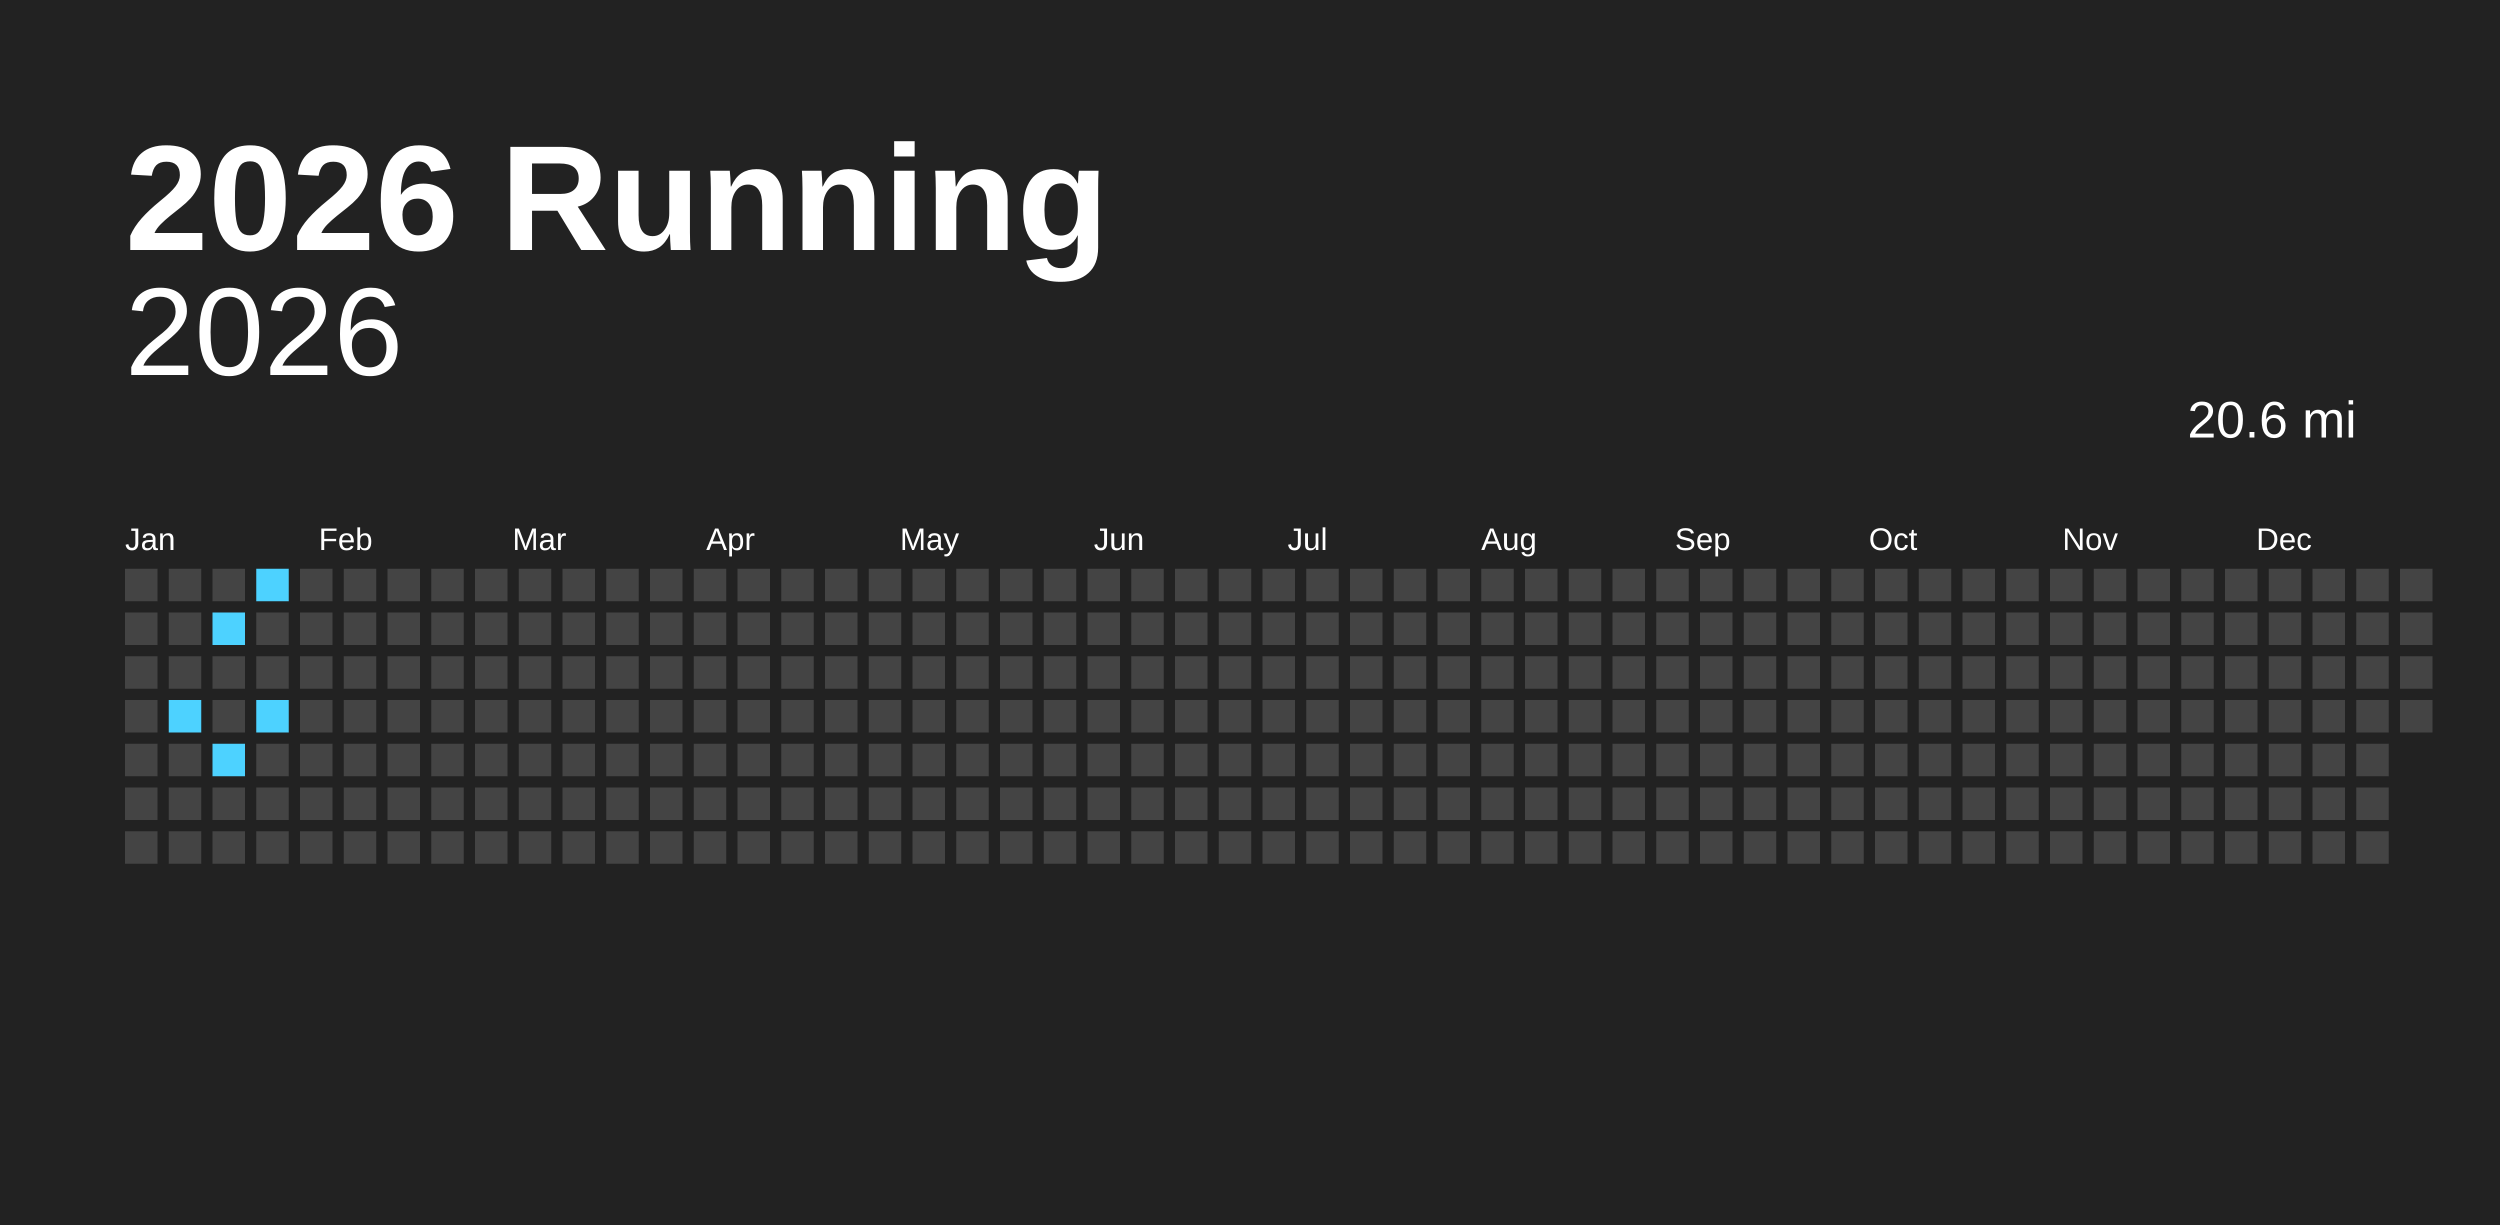
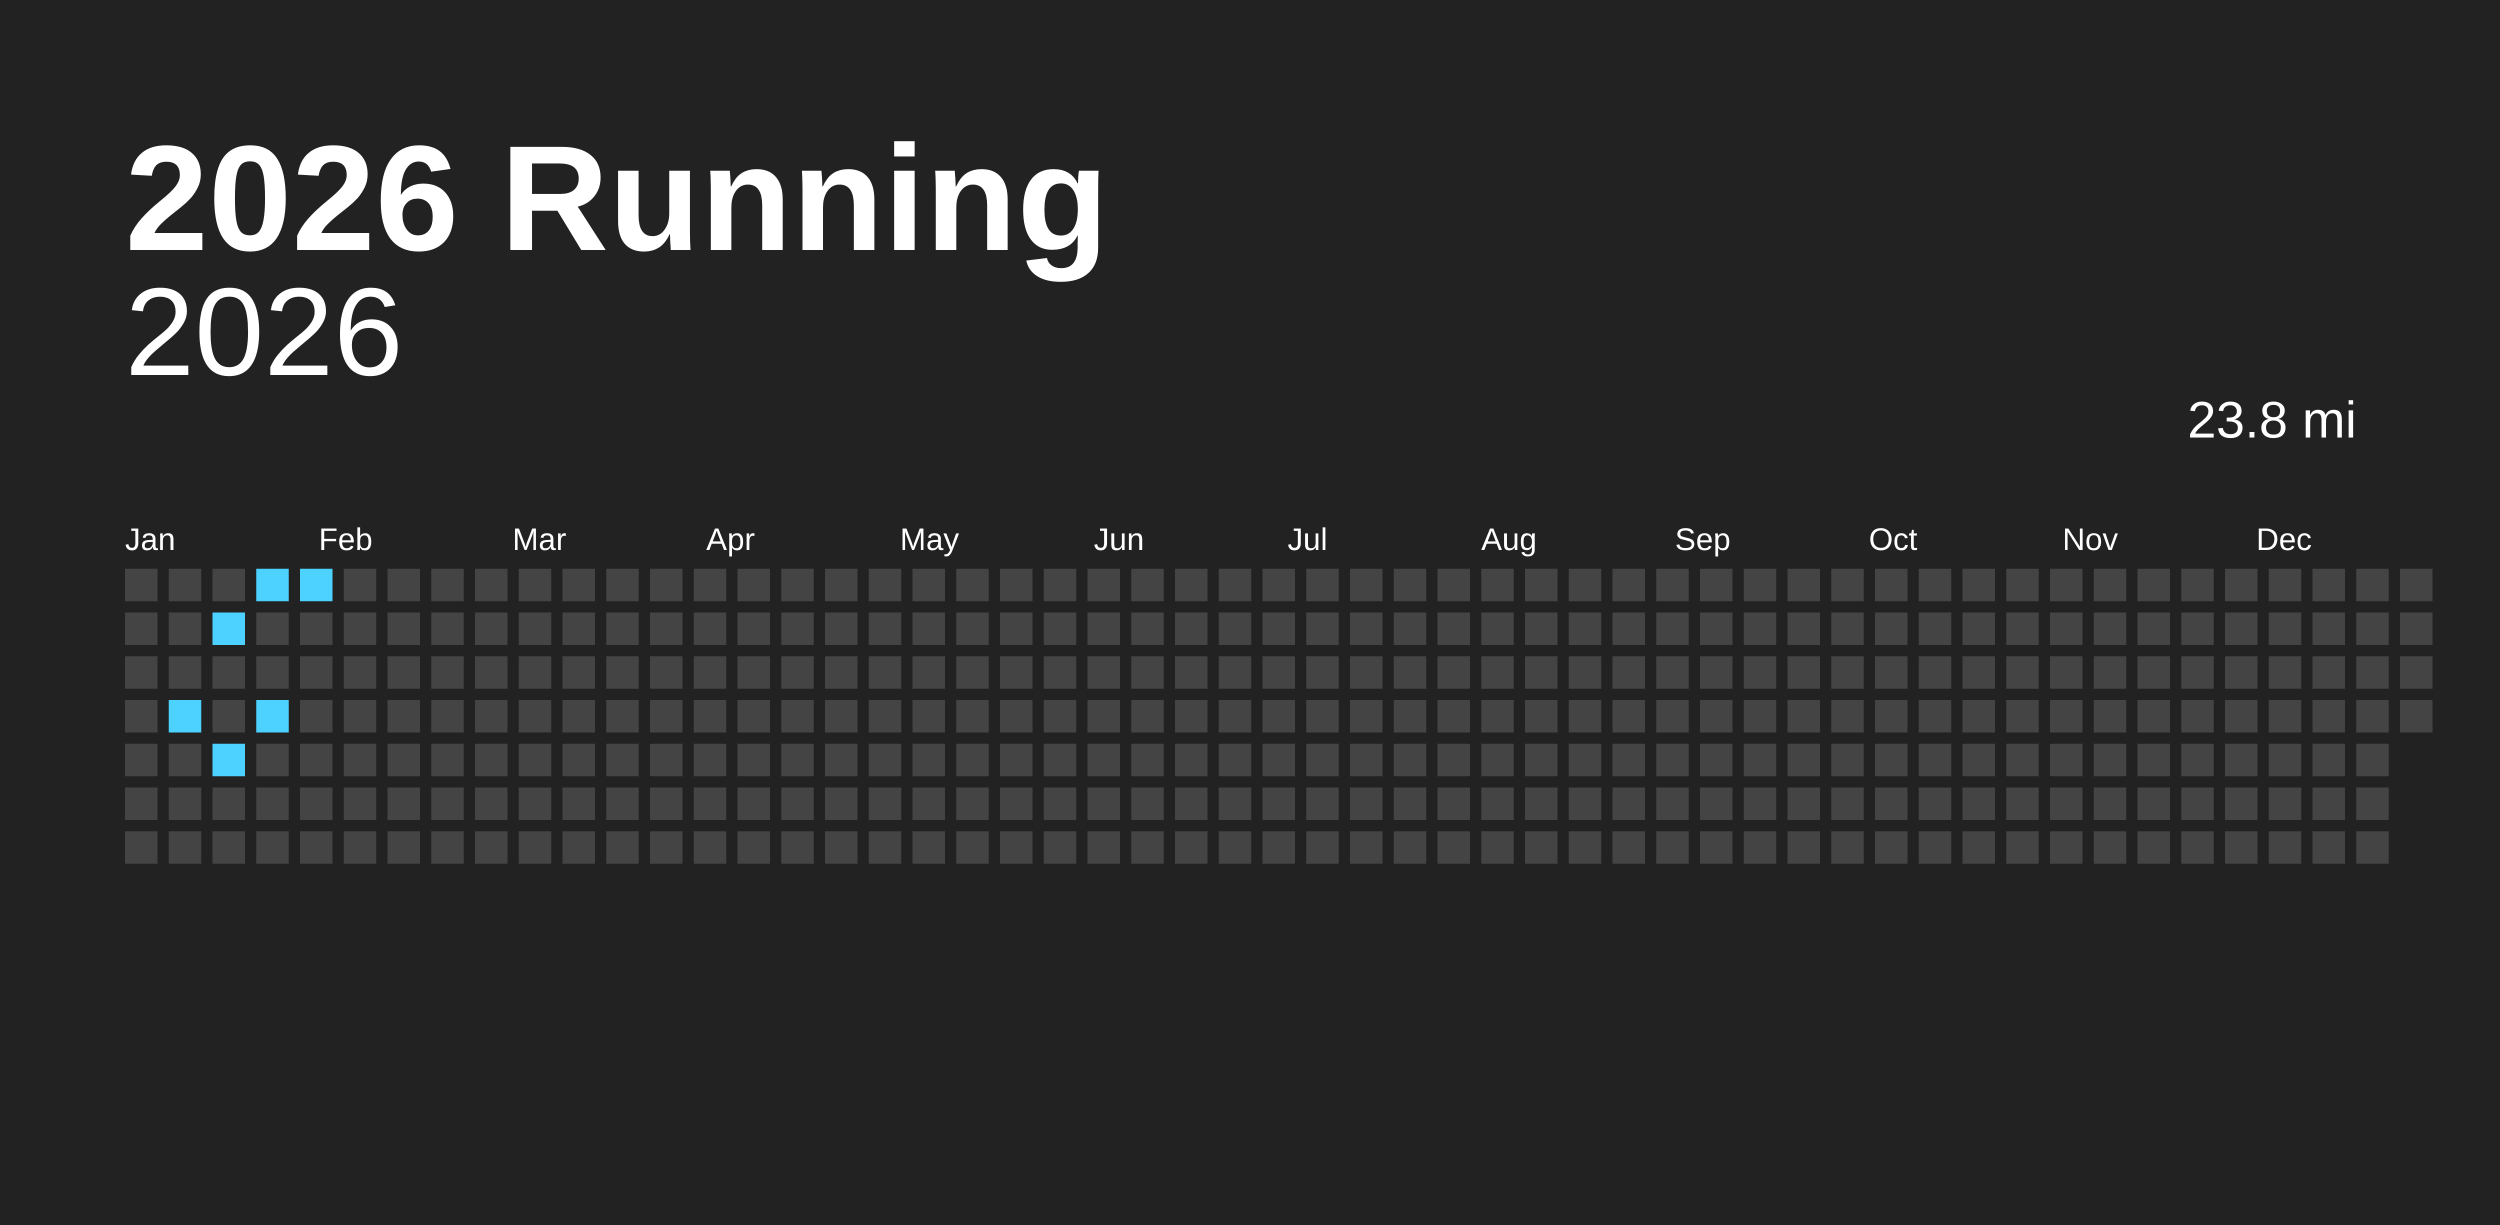
<svg xmlns="http://www.w3.org/2000/svg" baseProfile="full" height="98mm" version="1.1" viewBox="0,0,200,98" width="200mm">
  <defs />
  <rect fill="#222222" height="98" width="200" x="0" y="0" />
  <text fill="#FFFFFF" style="font-size:12px; font-family:Arial; font-weight:bold;" x="10" y="20">2026 Running</text>
  <text alignment-baseline="hanging" fill="#FFFFFF" style="font-size:10.0px; font-family:Arial;" x="10" y="30">2026</text>
-   <text alignment-baseline="hanging" fill="#FFFFFF" style="font-size:4.125px; font-family:Arial;" x="175" y="35">20.6 mi</text>
+   <text alignment-baseline="hanging" fill="#FFFFFF" style="font-size:4.125px; font-family:Arial;" x="175" y="35">23.8 mi</text>
  <text fill="#FFFFFF" style="font-size:2.5px; font-family:Arial" x="10.0" y="44">Jan</text>
  <text fill="#FFFFFF" style="font-size:2.5px; font-family:Arial" x="25.5" y="44">Feb</text>
  <text fill="#FFFFFF" style="font-size:2.5px; font-family:Arial" x="41.0" y="44">Mar</text>
  <text fill="#FFFFFF" style="font-size:2.5px; font-family:Arial" x="56.5" y="44">Apr</text>
  <text fill="#FFFFFF" style="font-size:2.5px; font-family:Arial" x="72.0" y="44">May</text>
  <text fill="#FFFFFF" style="font-size:2.5px; font-family:Arial" x="87.5" y="44">Jun</text>
  <text fill="#FFFFFF" style="font-size:2.5px; font-family:Arial" x="103.0" y="44">Jul</text>
  <text fill="#FFFFFF" style="font-size:2.5px; font-family:Arial" x="118.5" y="44">Aug</text>
  <text fill="#FFFFFF" style="font-size:2.5px; font-family:Arial" x="134.0" y="44">Sep</text>
  <text fill="#FFFFFF" style="font-size:2.5px; font-family:Arial" x="149.5" y="44">Oct</text>
  <text fill="#FFFFFF" style="font-size:2.5px; font-family:Arial" x="165.0" y="44">Nov</text>
  <text fill="#FFFFFF" style="font-size:2.5px; font-family:Arial" x="180.5" y="44">Dec</text>
  <rect fill="#444444" height="2.6" width="2.6" x="10.0" y="45.5" />
  <rect fill="#444444" height="2.6" width="2.6" x="10.0" y="49.0" />
  <rect fill="#444444" height="2.6" width="2.6" x="10.0" y="52.5" />
  <rect fill="#444444" height="2.6" width="2.6" x="10.0" y="56.0" />
  <rect fill="#444444" height="2.6" width="2.6" x="10.0" y="59.5" />
  <rect fill="#444444" height="2.6" width="2.6" x="10.0" y="63.0" />
  <rect fill="#444444" height="2.6" width="2.6" x="10.0" y="66.5" />
  <rect fill="#444444" height="2.6" width="2.6" x="13.5" y="45.5" />
  <rect fill="#444444" height="2.6" width="2.6" x="13.5" y="49.0" />
  <rect fill="#444444" height="2.6" width="2.6" x="13.5" y="52.5" />
  <rect fill="#4dd2ff" height="2.6" width="2.6" x="13.5" y="56.0" />
  <rect fill="#444444" height="2.6" width="2.6" x="13.5" y="59.5" />
  <rect fill="#444444" height="2.6" width="2.6" x="13.5" y="63.0" />
  <rect fill="#444444" height="2.6" width="2.6" x="13.5" y="66.5" />
  <rect fill="#444444" height="2.6" width="2.6" x="17.0" y="45.5" />
  <rect fill="#4dd2ff" height="2.6" width="2.6" x="17.0" y="49.0" />
  <rect fill="#444444" height="2.6" width="2.6" x="17.0" y="52.5" />
  <rect fill="#444444" height="2.6" width="2.6" x="17.0" y="56.0" />
  <rect fill="#4dd2ff" height="2.6" width="2.6" x="17.0" y="59.5" />
  <rect fill="#444444" height="2.6" width="2.6" x="17.0" y="63.0" />
  <rect fill="#444444" height="2.6" width="2.6" x="17.0" y="66.5" />
  <rect fill="#4dd2ff" height="2.6" width="2.6" x="20.5" y="45.5" />
  <rect fill="#444444" height="2.6" width="2.6" x="20.5" y="49.0" />
  <rect fill="#444444" height="2.6" width="2.6" x="20.5" y="52.5" />
  <rect fill="#4dd2ff" height="2.6" width="2.6" x="20.5" y="56.0" />
  <rect fill="#444444" height="2.6" width="2.6" x="20.5" y="59.5" />
  <rect fill="#444444" height="2.6" width="2.6" x="20.5" y="63.0" />
  <rect fill="#444444" height="2.6" width="2.6" x="20.5" y="66.5" />
-   <rect fill="#444444" height="2.6" width="2.6" x="24.0" y="45.5" />
+   <rect fill="#4dd2ff" height="2.6" width="2.6" x="24.0" y="45.5" />
  <rect fill="#444444" height="2.6" width="2.6" x="24.0" y="49.0" />
  <rect fill="#444444" height="2.6" width="2.6" x="24.0" y="52.5" />
  <rect fill="#444444" height="2.6" width="2.6" x="24.0" y="56.0" />
  <rect fill="#444444" height="2.6" width="2.6" x="24.0" y="59.5" />
  <rect fill="#444444" height="2.6" width="2.6" x="24.0" y="63.0" />
  <rect fill="#444444" height="2.6" width="2.6" x="24.0" y="66.5" />
  <rect fill="#444444" height="2.6" width="2.6" x="27.5" y="45.5" />
  <rect fill="#444444" height="2.6" width="2.6" x="27.5" y="49.0" />
  <rect fill="#444444" height="2.6" width="2.6" x="27.5" y="52.5" />
  <rect fill="#444444" height="2.6" width="2.6" x="27.5" y="56.0" />
  <rect fill="#444444" height="2.6" width="2.6" x="27.5" y="59.5" />
  <rect fill="#444444" height="2.6" width="2.6" x="27.5" y="63.0" />
  <rect fill="#444444" height="2.6" width="2.6" x="27.5" y="66.5" />
  <rect fill="#444444" height="2.6" width="2.6" x="31.0" y="45.5" />
  <rect fill="#444444" height="2.6" width="2.6" x="31.0" y="49.0" />
  <rect fill="#444444" height="2.6" width="2.6" x="31.0" y="52.5" />
  <rect fill="#444444" height="2.6" width="2.6" x="31.0" y="56.0" />
  <rect fill="#444444" height="2.6" width="2.6" x="31.0" y="59.5" />
  <rect fill="#444444" height="2.6" width="2.6" x="31.0" y="63.0" />
  <rect fill="#444444" height="2.6" width="2.6" x="31.0" y="66.5" />
  <rect fill="#444444" height="2.6" width="2.6" x="34.5" y="45.5" />
  <rect fill="#444444" height="2.6" width="2.6" x="34.5" y="49.0" />
  <rect fill="#444444" height="2.6" width="2.6" x="34.5" y="52.5" />
  <rect fill="#444444" height="2.6" width="2.6" x="34.5" y="56.0" />
  <rect fill="#444444" height="2.6" width="2.6" x="34.5" y="59.5" />
  <rect fill="#444444" height="2.6" width="2.6" x="34.5" y="63.0" />
  <rect fill="#444444" height="2.6" width="2.6" x="34.5" y="66.5" />
  <rect fill="#444444" height="2.6" width="2.6" x="38.0" y="45.5" />
  <rect fill="#444444" height="2.6" width="2.6" x="38.0" y="49.0" />
  <rect fill="#444444" height="2.6" width="2.6" x="38.0" y="52.5" />
  <rect fill="#444444" height="2.6" width="2.6" x="38.0" y="56.0" />
  <rect fill="#444444" height="2.6" width="2.6" x="38.0" y="59.5" />
  <rect fill="#444444" height="2.6" width="2.6" x="38.0" y="63.0" />
  <rect fill="#444444" height="2.6" width="2.6" x="38.0" y="66.5" />
  <rect fill="#444444" height="2.6" width="2.6" x="41.5" y="45.5" />
  <rect fill="#444444" height="2.6" width="2.6" x="41.5" y="49.0" />
  <rect fill="#444444" height="2.6" width="2.6" x="41.5" y="52.5" />
  <rect fill="#444444" height="2.6" width="2.6" x="41.5" y="56.0" />
  <rect fill="#444444" height="2.6" width="2.6" x="41.5" y="59.5" />
  <rect fill="#444444" height="2.6" width="2.6" x="41.5" y="63.0" />
  <rect fill="#444444" height="2.6" width="2.6" x="41.5" y="66.5" />
  <rect fill="#444444" height="2.6" width="2.6" x="45.0" y="45.5" />
  <rect fill="#444444" height="2.6" width="2.6" x="45.0" y="49.0" />
  <rect fill="#444444" height="2.6" width="2.6" x="45.0" y="52.5" />
  <rect fill="#444444" height="2.6" width="2.6" x="45.0" y="56.0" />
  <rect fill="#444444" height="2.6" width="2.6" x="45.0" y="59.5" />
  <rect fill="#444444" height="2.6" width="2.6" x="45.0" y="63.0" />
  <rect fill="#444444" height="2.6" width="2.6" x="45.0" y="66.5" />
  <rect fill="#444444" height="2.6" width="2.6" x="48.5" y="45.5" />
  <rect fill="#444444" height="2.6" width="2.6" x="48.5" y="49.0" />
  <rect fill="#444444" height="2.6" width="2.6" x="48.5" y="52.5" />
  <rect fill="#444444" height="2.6" width="2.6" x="48.5" y="56.0" />
  <rect fill="#444444" height="2.6" width="2.6" x="48.5" y="59.5" />
  <rect fill="#444444" height="2.6" width="2.6" x="48.5" y="63.0" />
  <rect fill="#444444" height="2.6" width="2.6" x="48.5" y="66.5" />
  <rect fill="#444444" height="2.6" width="2.6" x="52.0" y="45.5" />
  <rect fill="#444444" height="2.6" width="2.6" x="52.0" y="49.0" />
  <rect fill="#444444" height="2.6" width="2.6" x="52.0" y="52.5" />
  <rect fill="#444444" height="2.6" width="2.6" x="52.0" y="56.0" />
  <rect fill="#444444" height="2.6" width="2.6" x="52.0" y="59.5" />
  <rect fill="#444444" height="2.6" width="2.6" x="52.0" y="63.0" />
  <rect fill="#444444" height="2.6" width="2.6" x="52.0" y="66.5" />
  <rect fill="#444444" height="2.6" width="2.6" x="55.5" y="45.5" />
  <rect fill="#444444" height="2.6" width="2.6" x="55.5" y="49.0" />
  <rect fill="#444444" height="2.6" width="2.6" x="55.5" y="52.5" />
  <rect fill="#444444" height="2.6" width="2.6" x="55.5" y="56.0" />
  <rect fill="#444444" height="2.6" width="2.6" x="55.5" y="59.5" />
  <rect fill="#444444" height="2.6" width="2.6" x="55.5" y="63.0" />
  <rect fill="#444444" height="2.6" width="2.6" x="55.5" y="66.5" />
  <rect fill="#444444" height="2.6" width="2.6" x="59.0" y="45.5" />
  <rect fill="#444444" height="2.6" width="2.6" x="59.0" y="49.0" />
  <rect fill="#444444" height="2.6" width="2.6" x="59.0" y="52.5" />
  <rect fill="#444444" height="2.6" width="2.6" x="59.0" y="56.0" />
  <rect fill="#444444" height="2.6" width="2.6" x="59.0" y="59.5" />
  <rect fill="#444444" height="2.6" width="2.6" x="59.0" y="63.0" />
  <rect fill="#444444" height="2.6" width="2.6" x="59.0" y="66.5" />
  <rect fill="#444444" height="2.6" width="2.6" x="62.5" y="45.5" />
  <rect fill="#444444" height="2.6" width="2.6" x="62.5" y="49.0" />
  <rect fill="#444444" height="2.6" width="2.6" x="62.5" y="52.5" />
  <rect fill="#444444" height="2.6" width="2.6" x="62.5" y="56.0" />
  <rect fill="#444444" height="2.6" width="2.6" x="62.5" y="59.5" />
  <rect fill="#444444" height="2.6" width="2.6" x="62.5" y="63.0" />
  <rect fill="#444444" height="2.6" width="2.6" x="62.5" y="66.5" />
  <rect fill="#444444" height="2.6" width="2.6" x="66.0" y="45.5" />
  <rect fill="#444444" height="2.6" width="2.6" x="66.0" y="49.0" />
  <rect fill="#444444" height="2.6" width="2.6" x="66.0" y="52.5" />
  <rect fill="#444444" height="2.6" width="2.6" x="66.0" y="56.0" />
  <rect fill="#444444" height="2.6" width="2.6" x="66.0" y="59.5" />
  <rect fill="#444444" height="2.6" width="2.6" x="66.0" y="63.0" />
  <rect fill="#444444" height="2.6" width="2.6" x="66.0" y="66.5" />
  <rect fill="#444444" height="2.6" width="2.6" x="69.5" y="45.5" />
  <rect fill="#444444" height="2.6" width="2.6" x="69.5" y="49.0" />
  <rect fill="#444444" height="2.6" width="2.6" x="69.5" y="52.5" />
  <rect fill="#444444" height="2.6" width="2.6" x="69.5" y="56.0" />
  <rect fill="#444444" height="2.6" width="2.6" x="69.5" y="59.5" />
  <rect fill="#444444" height="2.6" width="2.6" x="69.5" y="63.0" />
  <rect fill="#444444" height="2.6" width="2.6" x="69.5" y="66.5" />
  <rect fill="#444444" height="2.6" width="2.6" x="73.0" y="45.5" />
  <rect fill="#444444" height="2.6" width="2.6" x="73.0" y="49.0" />
  <rect fill="#444444" height="2.6" width="2.6" x="73.0" y="52.5" />
  <rect fill="#444444" height="2.6" width="2.6" x="73.0" y="56.0" />
  <rect fill="#444444" height="2.6" width="2.6" x="73.0" y="59.5" />
  <rect fill="#444444" height="2.6" width="2.6" x="73.0" y="63.0" />
  <rect fill="#444444" height="2.6" width="2.6" x="73.0" y="66.5" />
  <rect fill="#444444" height="2.6" width="2.6" x="76.5" y="45.5" />
  <rect fill="#444444" height="2.6" width="2.6" x="76.5" y="49.0" />
  <rect fill="#444444" height="2.6" width="2.6" x="76.5" y="52.5" />
  <rect fill="#444444" height="2.6" width="2.6" x="76.5" y="56.0" />
  <rect fill="#444444" height="2.6" width="2.6" x="76.5" y="59.5" />
  <rect fill="#444444" height="2.6" width="2.6" x="76.5" y="63.0" />
  <rect fill="#444444" height="2.6" width="2.6" x="76.5" y="66.5" />
  <rect fill="#444444" height="2.6" width="2.6" x="80.0" y="45.5" />
  <rect fill="#444444" height="2.6" width="2.6" x="80.0" y="49.0" />
  <rect fill="#444444" height="2.6" width="2.6" x="80.0" y="52.5" />
  <rect fill="#444444" height="2.6" width="2.6" x="80.0" y="56.0" />
  <rect fill="#444444" height="2.6" width="2.6" x="80.0" y="59.5" />
  <rect fill="#444444" height="2.6" width="2.6" x="80.0" y="63.0" />
  <rect fill="#444444" height="2.6" width="2.6" x="80.0" y="66.5" />
  <rect fill="#444444" height="2.6" width="2.6" x="83.5" y="45.5" />
  <rect fill="#444444" height="2.6" width="2.6" x="83.5" y="49.0" />
  <rect fill="#444444" height="2.6" width="2.6" x="83.5" y="52.5" />
  <rect fill="#444444" height="2.6" width="2.6" x="83.5" y="56.0" />
  <rect fill="#444444" height="2.6" width="2.6" x="83.5" y="59.5" />
  <rect fill="#444444" height="2.6" width="2.6" x="83.5" y="63.0" />
  <rect fill="#444444" height="2.6" width="2.6" x="83.5" y="66.5" />
  <rect fill="#444444" height="2.6" width="2.6" x="87.0" y="45.5" />
  <rect fill="#444444" height="2.6" width="2.6" x="87.0" y="49.0" />
  <rect fill="#444444" height="2.6" width="2.6" x="87.0" y="52.5" />
  <rect fill="#444444" height="2.6" width="2.6" x="87.0" y="56.0" />
  <rect fill="#444444" height="2.6" width="2.6" x="87.0" y="59.5" />
  <rect fill="#444444" height="2.6" width="2.6" x="87.0" y="63.0" />
  <rect fill="#444444" height="2.6" width="2.6" x="87.0" y="66.5" />
  <rect fill="#444444" height="2.6" width="2.6" x="90.5" y="45.5" />
  <rect fill="#444444" height="2.6" width="2.6" x="90.5" y="49.0" />
  <rect fill="#444444" height="2.6" width="2.6" x="90.5" y="52.5" />
  <rect fill="#444444" height="2.6" width="2.6" x="90.5" y="56.0" />
  <rect fill="#444444" height="2.6" width="2.6" x="90.5" y="59.5" />
  <rect fill="#444444" height="2.6" width="2.6" x="90.5" y="63.0" />
  <rect fill="#444444" height="2.6" width="2.6" x="90.5" y="66.5" />
  <rect fill="#444444" height="2.6" width="2.6" x="94.0" y="45.5" />
  <rect fill="#444444" height="2.6" width="2.6" x="94.0" y="49.0" />
  <rect fill="#444444" height="2.6" width="2.6" x="94.0" y="52.5" />
  <rect fill="#444444" height="2.6" width="2.6" x="94.0" y="56.0" />
  <rect fill="#444444" height="2.6" width="2.6" x="94.0" y="59.5" />
  <rect fill="#444444" height="2.6" width="2.6" x="94.0" y="63.0" />
  <rect fill="#444444" height="2.6" width="2.6" x="94.0" y="66.5" />
  <rect fill="#444444" height="2.6" width="2.6" x="97.5" y="45.5" />
  <rect fill="#444444" height="2.6" width="2.6" x="97.5" y="49.0" />
  <rect fill="#444444" height="2.6" width="2.6" x="97.5" y="52.5" />
  <rect fill="#444444" height="2.6" width="2.6" x="97.5" y="56.0" />
  <rect fill="#444444" height="2.6" width="2.6" x="97.5" y="59.5" />
  <rect fill="#444444" height="2.6" width="2.6" x="97.5" y="63.0" />
  <rect fill="#444444" height="2.6" width="2.6" x="97.5" y="66.5" />
  <rect fill="#444444" height="2.6" width="2.6" x="101.0" y="45.5" />
  <rect fill="#444444" height="2.6" width="2.6" x="101.0" y="49.0" />
  <rect fill="#444444" height="2.6" width="2.6" x="101.0" y="52.5" />
  <rect fill="#444444" height="2.6" width="2.6" x="101.0" y="56.0" />
  <rect fill="#444444" height="2.6" width="2.6" x="101.0" y="59.5" />
  <rect fill="#444444" height="2.6" width="2.6" x="101.0" y="63.0" />
  <rect fill="#444444" height="2.6" width="2.6" x="101.0" y="66.5" />
  <rect fill="#444444" height="2.6" width="2.6" x="104.5" y="45.5" />
  <rect fill="#444444" height="2.6" width="2.6" x="104.5" y="49.0" />
  <rect fill="#444444" height="2.6" width="2.6" x="104.5" y="52.5" />
  <rect fill="#444444" height="2.6" width="2.6" x="104.5" y="56.0" />
  <rect fill="#444444" height="2.6" width="2.6" x="104.5" y="59.5" />
  <rect fill="#444444" height="2.6" width="2.6" x="104.5" y="63.0" />
  <rect fill="#444444" height="2.6" width="2.6" x="104.5" y="66.5" />
  <rect fill="#444444" height="2.6" width="2.6" x="108.0" y="45.5" />
  <rect fill="#444444" height="2.6" width="2.6" x="108.0" y="49.0" />
  <rect fill="#444444" height="2.6" width="2.6" x="108.0" y="52.5" />
  <rect fill="#444444" height="2.6" width="2.6" x="108.0" y="56.0" />
  <rect fill="#444444" height="2.6" width="2.6" x="108.0" y="59.5" />
  <rect fill="#444444" height="2.6" width="2.6" x="108.0" y="63.0" />
  <rect fill="#444444" height="2.6" width="2.6" x="108.0" y="66.5" />
  <rect fill="#444444" height="2.6" width="2.6" x="111.5" y="45.5" />
  <rect fill="#444444" height="2.6" width="2.6" x="111.5" y="49.0" />
  <rect fill="#444444" height="2.6" width="2.6" x="111.5" y="52.5" />
  <rect fill="#444444" height="2.6" width="2.6" x="111.5" y="56.0" />
  <rect fill="#444444" height="2.6" width="2.6" x="111.5" y="59.5" />
  <rect fill="#444444" height="2.6" width="2.6" x="111.5" y="63.0" />
  <rect fill="#444444" height="2.6" width="2.6" x="111.5" y="66.5" />
  <rect fill="#444444" height="2.6" width="2.6" x="115.0" y="45.5" />
  <rect fill="#444444" height="2.6" width="2.6" x="115.0" y="49.0" />
  <rect fill="#444444" height="2.6" width="2.6" x="115.0" y="52.5" />
  <rect fill="#444444" height="2.6" width="2.6" x="115.0" y="56.0" />
  <rect fill="#444444" height="2.6" width="2.6" x="115.0" y="59.5" />
  <rect fill="#444444" height="2.6" width="2.6" x="115.0" y="63.0" />
  <rect fill="#444444" height="2.6" width="2.6" x="115.0" y="66.5" />
  <rect fill="#444444" height="2.6" width="2.6" x="118.5" y="45.5" />
  <rect fill="#444444" height="2.6" width="2.6" x="118.5" y="49.0" />
  <rect fill="#444444" height="2.6" width="2.6" x="118.5" y="52.5" />
  <rect fill="#444444" height="2.6" width="2.6" x="118.5" y="56.0" />
  <rect fill="#444444" height="2.6" width="2.6" x="118.5" y="59.5" />
  <rect fill="#444444" height="2.6" width="2.6" x="118.5" y="63.0" />
  <rect fill="#444444" height="2.6" width="2.6" x="118.5" y="66.5" />
  <rect fill="#444444" height="2.6" width="2.6" x="122.0" y="45.5" />
  <rect fill="#444444" height="2.6" width="2.6" x="122.0" y="49.0" />
  <rect fill="#444444" height="2.6" width="2.6" x="122.0" y="52.5" />
  <rect fill="#444444" height="2.6" width="2.6" x="122.0" y="56.0" />
  <rect fill="#444444" height="2.6" width="2.6" x="122.0" y="59.5" />
  <rect fill="#444444" height="2.6" width="2.6" x="122.0" y="63.0" />
  <rect fill="#444444" height="2.6" width="2.6" x="122.0" y="66.5" />
  <rect fill="#444444" height="2.6" width="2.6" x="125.5" y="45.5" />
  <rect fill="#444444" height="2.6" width="2.6" x="125.5" y="49.0" />
  <rect fill="#444444" height="2.6" width="2.6" x="125.5" y="52.5" />
  <rect fill="#444444" height="2.6" width="2.6" x="125.5" y="56.0" />
  <rect fill="#444444" height="2.6" width="2.6" x="125.5" y="59.5" />
  <rect fill="#444444" height="2.6" width="2.6" x="125.5" y="63.0" />
  <rect fill="#444444" height="2.6" width="2.6" x="125.5" y="66.5" />
  <rect fill="#444444" height="2.6" width="2.6" x="129.0" y="45.5" />
  <rect fill="#444444" height="2.6" width="2.6" x="129.0" y="49.0" />
  <rect fill="#444444" height="2.6" width="2.6" x="129.0" y="52.5" />
  <rect fill="#444444" height="2.6" width="2.6" x="129.0" y="56.0" />
  <rect fill="#444444" height="2.6" width="2.6" x="129.0" y="59.5" />
  <rect fill="#444444" height="2.6" width="2.6" x="129.0" y="63.0" />
  <rect fill="#444444" height="2.6" width="2.6" x="129.0" y="66.5" />
  <rect fill="#444444" height="2.6" width="2.6" x="132.5" y="45.5" />
  <rect fill="#444444" height="2.6" width="2.6" x="132.5" y="49.0" />
  <rect fill="#444444" height="2.6" width="2.6" x="132.5" y="52.5" />
  <rect fill="#444444" height="2.6" width="2.6" x="132.5" y="56.0" />
  <rect fill="#444444" height="2.6" width="2.6" x="132.5" y="59.5" />
  <rect fill="#444444" height="2.6" width="2.6" x="132.5" y="63.0" />
  <rect fill="#444444" height="2.6" width="2.6" x="132.5" y="66.5" />
  <rect fill="#444444" height="2.6" width="2.6" x="136.0" y="45.5" />
  <rect fill="#444444" height="2.6" width="2.6" x="136.0" y="49.0" />
  <rect fill="#444444" height="2.6" width="2.6" x="136.0" y="52.5" />
  <rect fill="#444444" height="2.6" width="2.6" x="136.0" y="56.0" />
  <rect fill="#444444" height="2.6" width="2.6" x="136.0" y="59.5" />
  <rect fill="#444444" height="2.6" width="2.6" x="136.0" y="63.0" />
  <rect fill="#444444" height="2.6" width="2.6" x="136.0" y="66.5" />
  <rect fill="#444444" height="2.6" width="2.6" x="139.5" y="45.5" />
  <rect fill="#444444" height="2.6" width="2.6" x="139.5" y="49.0" />
  <rect fill="#444444" height="2.6" width="2.6" x="139.5" y="52.5" />
  <rect fill="#444444" height="2.6" width="2.6" x="139.5" y="56.0" />
  <rect fill="#444444" height="2.6" width="2.6" x="139.5" y="59.5" />
  <rect fill="#444444" height="2.6" width="2.6" x="139.5" y="63.0" />
  <rect fill="#444444" height="2.6" width="2.6" x="139.5" y="66.5" />
  <rect fill="#444444" height="2.6" width="2.6" x="143.0" y="45.5" />
  <rect fill="#444444" height="2.6" width="2.6" x="143.0" y="49.0" />
  <rect fill="#444444" height="2.6" width="2.6" x="143.0" y="52.5" />
  <rect fill="#444444" height="2.6" width="2.6" x="143.0" y="56.0" />
  <rect fill="#444444" height="2.6" width="2.6" x="143.0" y="59.5" />
  <rect fill="#444444" height="2.6" width="2.6" x="143.0" y="63.0" />
  <rect fill="#444444" height="2.6" width="2.6" x="143.0" y="66.5" />
  <rect fill="#444444" height="2.6" width="2.6" x="146.5" y="45.5" />
  <rect fill="#444444" height="2.6" width="2.6" x="146.5" y="49.0" />
  <rect fill="#444444" height="2.6" width="2.6" x="146.5" y="52.5" />
  <rect fill="#444444" height="2.6" width="2.6" x="146.5" y="56.0" />
  <rect fill="#444444" height="2.6" width="2.6" x="146.5" y="59.5" />
  <rect fill="#444444" height="2.6" width="2.6" x="146.5" y="63.0" />
  <rect fill="#444444" height="2.6" width="2.6" x="146.5" y="66.5" />
  <rect fill="#444444" height="2.6" width="2.6" x="150.0" y="45.5" />
  <rect fill="#444444" height="2.6" width="2.6" x="150.0" y="49.0" />
  <rect fill="#444444" height="2.6" width="2.6" x="150.0" y="52.5" />
  <rect fill="#444444" height="2.6" width="2.6" x="150.0" y="56.0" />
  <rect fill="#444444" height="2.6" width="2.6" x="150.0" y="59.5" />
  <rect fill="#444444" height="2.6" width="2.6" x="150.0" y="63.0" />
  <rect fill="#444444" height="2.6" width="2.6" x="150.0" y="66.5" />
  <rect fill="#444444" height="2.6" width="2.6" x="153.5" y="45.5" />
  <rect fill="#444444" height="2.6" width="2.6" x="153.5" y="49.0" />
  <rect fill="#444444" height="2.6" width="2.6" x="153.5" y="52.5" />
  <rect fill="#444444" height="2.6" width="2.6" x="153.5" y="56.0" />
  <rect fill="#444444" height="2.6" width="2.6" x="153.5" y="59.5" />
  <rect fill="#444444" height="2.6" width="2.6" x="153.5" y="63.0" />
  <rect fill="#444444" height="2.6" width="2.6" x="153.5" y="66.5" />
  <rect fill="#444444" height="2.6" width="2.6" x="157.0" y="45.5" />
  <rect fill="#444444" height="2.6" width="2.6" x="157.0" y="49.0" />
  <rect fill="#444444" height="2.6" width="2.6" x="157.0" y="52.5" />
  <rect fill="#444444" height="2.6" width="2.6" x="157.0" y="56.0" />
  <rect fill="#444444" height="2.6" width="2.6" x="157.0" y="59.5" />
  <rect fill="#444444" height="2.6" width="2.6" x="157.0" y="63.0" />
  <rect fill="#444444" height="2.6" width="2.6" x="157.0" y="66.5" />
  <rect fill="#444444" height="2.6" width="2.6" x="160.5" y="45.5" />
  <rect fill="#444444" height="2.6" width="2.6" x="160.5" y="49.0" />
  <rect fill="#444444" height="2.6" width="2.6" x="160.5" y="52.5" />
  <rect fill="#444444" height="2.6" width="2.6" x="160.5" y="56.0" />
  <rect fill="#444444" height="2.6" width="2.6" x="160.5" y="59.5" />
  <rect fill="#444444" height="2.6" width="2.6" x="160.5" y="63.0" />
  <rect fill="#444444" height="2.6" width="2.6" x="160.5" y="66.5" />
  <rect fill="#444444" height="2.6" width="2.6" x="164.0" y="45.5" />
  <rect fill="#444444" height="2.6" width="2.6" x="164.0" y="49.0" />
  <rect fill="#444444" height="2.6" width="2.6" x="164.0" y="52.5" />
  <rect fill="#444444" height="2.6" width="2.6" x="164.0" y="56.0" />
  <rect fill="#444444" height="2.6" width="2.6" x="164.0" y="59.5" />
  <rect fill="#444444" height="2.6" width="2.6" x="164.0" y="63.0" />
  <rect fill="#444444" height="2.6" width="2.6" x="164.0" y="66.5" />
  <rect fill="#444444" height="2.6" width="2.6" x="167.5" y="45.5" />
  <rect fill="#444444" height="2.6" width="2.6" x="167.5" y="49.0" />
  <rect fill="#444444" height="2.6" width="2.6" x="167.5" y="52.5" />
  <rect fill="#444444" height="2.6" width="2.6" x="167.5" y="56.0" />
  <rect fill="#444444" height="2.6" width="2.6" x="167.5" y="59.5" />
  <rect fill="#444444" height="2.6" width="2.6" x="167.5" y="63.0" />
  <rect fill="#444444" height="2.6" width="2.6" x="167.5" y="66.5" />
  <rect fill="#444444" height="2.6" width="2.6" x="171.0" y="45.5" />
  <rect fill="#444444" height="2.6" width="2.6" x="171.0" y="49.0" />
  <rect fill="#444444" height="2.6" width="2.6" x="171.0" y="52.5" />
  <rect fill="#444444" height="2.6" width="2.6" x="171.0" y="56.0" />
  <rect fill="#444444" height="2.6" width="2.6" x="171.0" y="59.5" />
  <rect fill="#444444" height="2.6" width="2.6" x="171.0" y="63.0" />
  <rect fill="#444444" height="2.6" width="2.6" x="171.0" y="66.5" />
  <rect fill="#444444" height="2.6" width="2.6" x="174.5" y="45.5" />
  <rect fill="#444444" height="2.6" width="2.6" x="174.5" y="49.0" />
  <rect fill="#444444" height="2.6" width="2.6" x="174.5" y="52.5" />
  <rect fill="#444444" height="2.6" width="2.6" x="174.5" y="56.0" />
  <rect fill="#444444" height="2.6" width="2.6" x="174.5" y="59.5" />
  <rect fill="#444444" height="2.6" width="2.6" x="174.5" y="63.0" />
  <rect fill="#444444" height="2.6" width="2.6" x="174.5" y="66.5" />
  <rect fill="#444444" height="2.6" width="2.6" x="178.0" y="45.5" />
  <rect fill="#444444" height="2.6" width="2.6" x="178.0" y="49.0" />
  <rect fill="#444444" height="2.6" width="2.6" x="178.0" y="52.5" />
  <rect fill="#444444" height="2.6" width="2.6" x="178.0" y="56.0" />
  <rect fill="#444444" height="2.6" width="2.6" x="178.0" y="59.5" />
  <rect fill="#444444" height="2.6" width="2.6" x="178.0" y="63.0" />
  <rect fill="#444444" height="2.6" width="2.6" x="178.0" y="66.5" />
  <rect fill="#444444" height="2.6" width="2.6" x="181.5" y="45.5" />
  <rect fill="#444444" height="2.6" width="2.6" x="181.5" y="49.0" />
  <rect fill="#444444" height="2.6" width="2.6" x="181.5" y="52.5" />
  <rect fill="#444444" height="2.6" width="2.6" x="181.5" y="56.0" />
  <rect fill="#444444" height="2.6" width="2.6" x="181.5" y="59.5" />
  <rect fill="#444444" height="2.6" width="2.6" x="181.5" y="63.0" />
  <rect fill="#444444" height="2.6" width="2.6" x="181.5" y="66.5" />
  <rect fill="#444444" height="2.6" width="2.6" x="185.0" y="45.5" />
  <rect fill="#444444" height="2.6" width="2.6" x="185.0" y="49.0" />
  <rect fill="#444444" height="2.6" width="2.6" x="185.0" y="52.5" />
  <rect fill="#444444" height="2.6" width="2.6" x="185.0" y="56.0" />
  <rect fill="#444444" height="2.6" width="2.6" x="185.0" y="59.5" />
  <rect fill="#444444" height="2.6" width="2.6" x="185.0" y="63.0" />
  <rect fill="#444444" height="2.6" width="2.6" x="185.0" y="66.5" />
  <rect fill="#444444" height="2.6" width="2.6" x="188.5" y="45.5" />
  <rect fill="#444444" height="2.6" width="2.6" x="188.5" y="49.0" />
  <rect fill="#444444" height="2.6" width="2.6" x="188.5" y="52.5" />
  <rect fill="#444444" height="2.6" width="2.6" x="188.5" y="56.0" />
  <rect fill="#444444" height="2.6" width="2.6" x="188.5" y="59.5" />
  <rect fill="#444444" height="2.6" width="2.6" x="188.5" y="63.0" />
  <rect fill="#444444" height="2.6" width="2.6" x="188.5" y="66.5" />
  <rect fill="#444444" height="2.6" width="2.6" x="192.0" y="45.5" />
  <rect fill="#444444" height="2.6" width="2.6" x="192.0" y="49.0" />
  <rect fill="#444444" height="2.6" width="2.6" x="192.0" y="52.5" />
  <rect fill="#444444" height="2.6" width="2.6" x="192.0" y="56.0" />
</svg>
